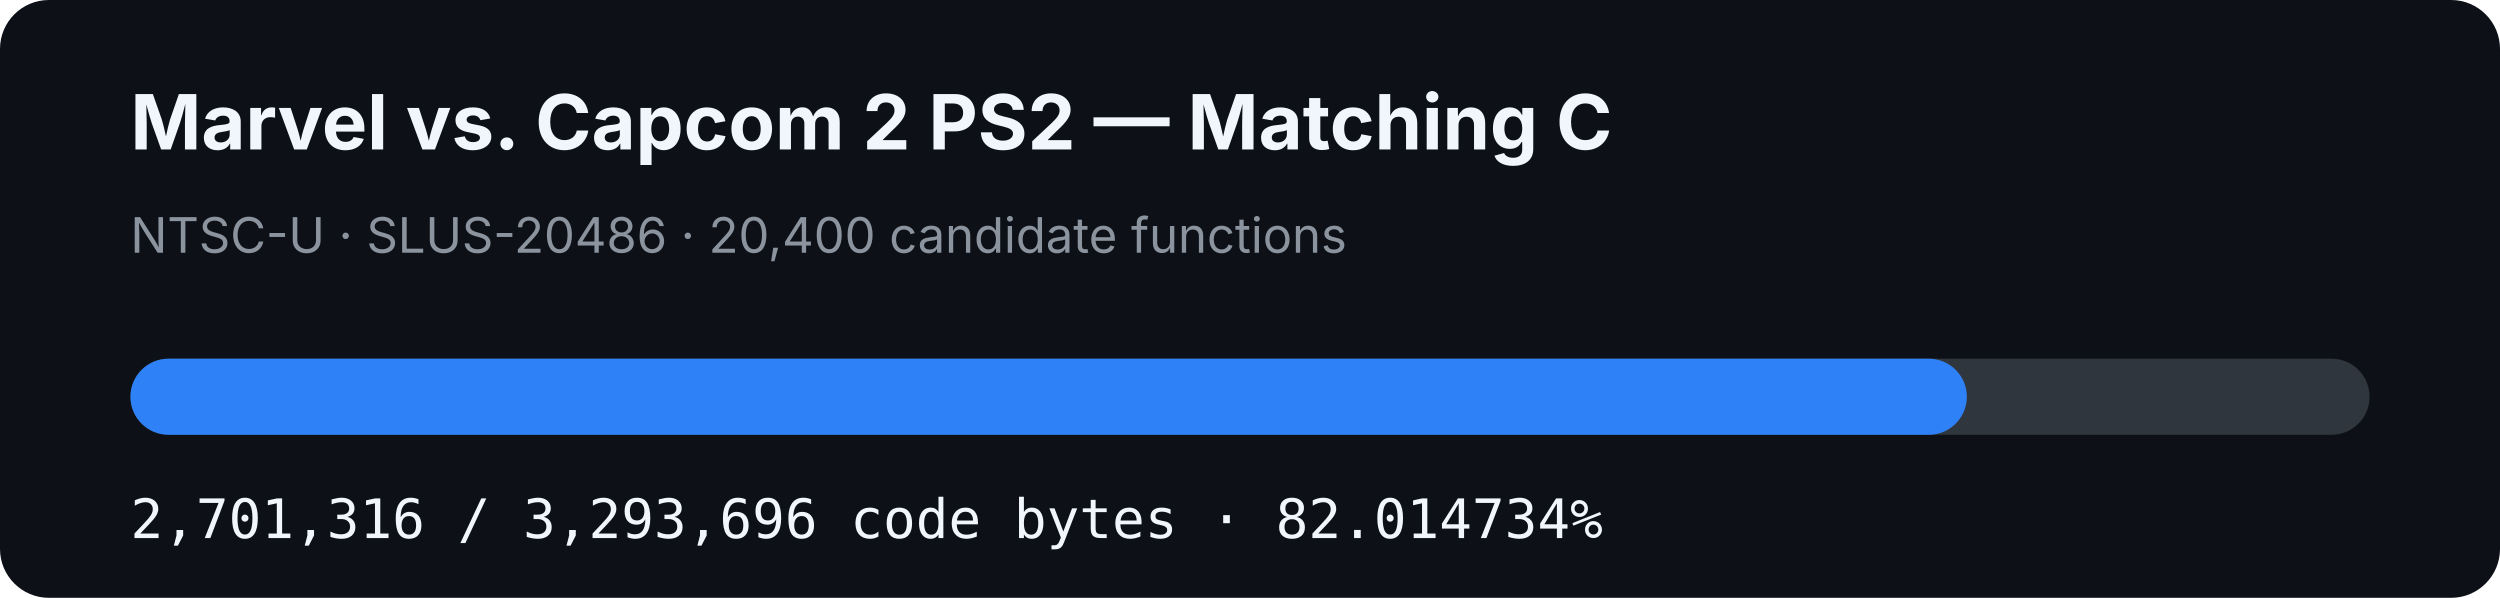
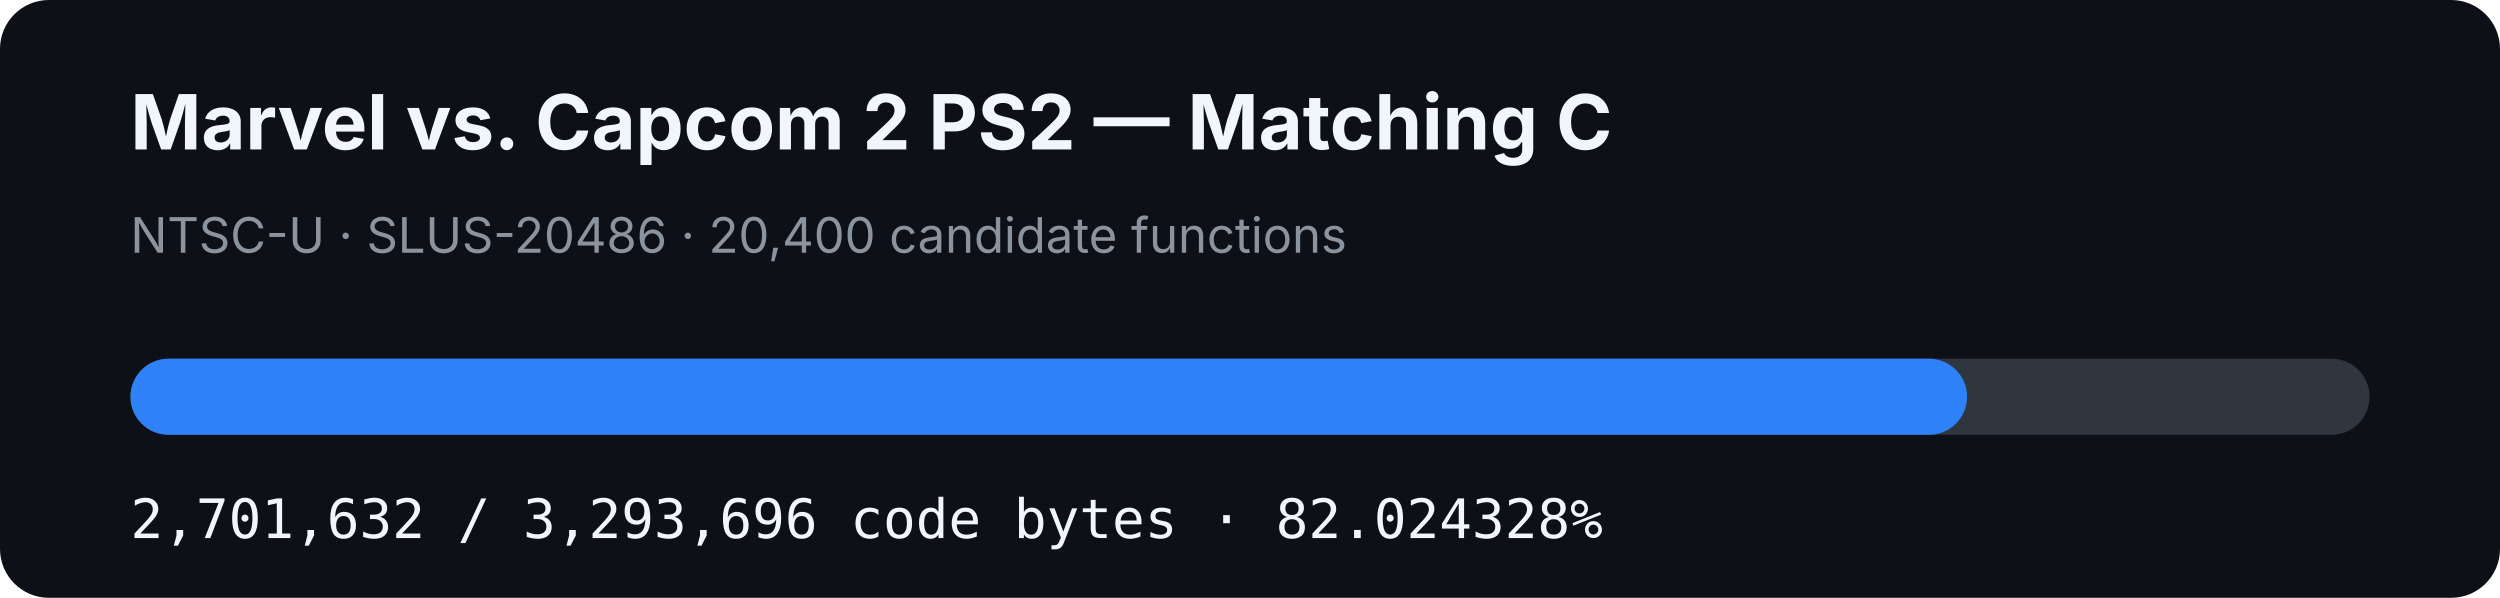
- <svg xmlns="http://www.w3.org/2000/svg" width="920" height="220" viewBox="0 0 920 220" role="img" aria-label="MVC2 PS2 matching C progress: 82.014734%">
+ <svg xmlns="http://www.w3.org/2000/svg" width="920" height="220" viewBox="0 0 920 220" role="img" aria-label="MVC2 PS2 matching C progress: 82.024328%">
  <rect width="920" height="220" rx="18" fill="#0d1117" />
  <text x="48" y="55" fill="#f0f6fc" font-family="-apple-system,BlinkMacSystemFont,Segoe UI,sans-serif" font-size="28" font-weight="700">Marvel vs. Capcom 2 PS2 — Matching C</text>
  <text x="48" y="93" fill="#8b949e" font-family="-apple-system,BlinkMacSystemFont,Segoe UI,sans-serif" font-size="18">NTSC-U · SLUS-20486 · 20,400 candidate functions</text>
  <rect x="48" y="132" width="824" height="28" rx="14" fill="#30363d" />
-   <rect x="48" y="132" width="675.801" height="28" rx="14" fill="#2f81f7" />
-   <text x="48" y="198" fill="#f0f6fc" font-family="ui-monospace,SFMono-Regular,Menlo,monospace" font-size="20">2,701,316 / 3,293,696 code bytes · 82.014734%</text>
+   <rect x="48" y="132" width="675.88" height="28" rx="14" fill="#2f81f7" />
+   <text x="48" y="198" fill="#f0f6fc" font-family="ui-monospace,SFMono-Regular,Menlo,monospace" font-size="20">2,701,632 / 3,293,696 code bytes · 82.024328%</text>
</svg>
